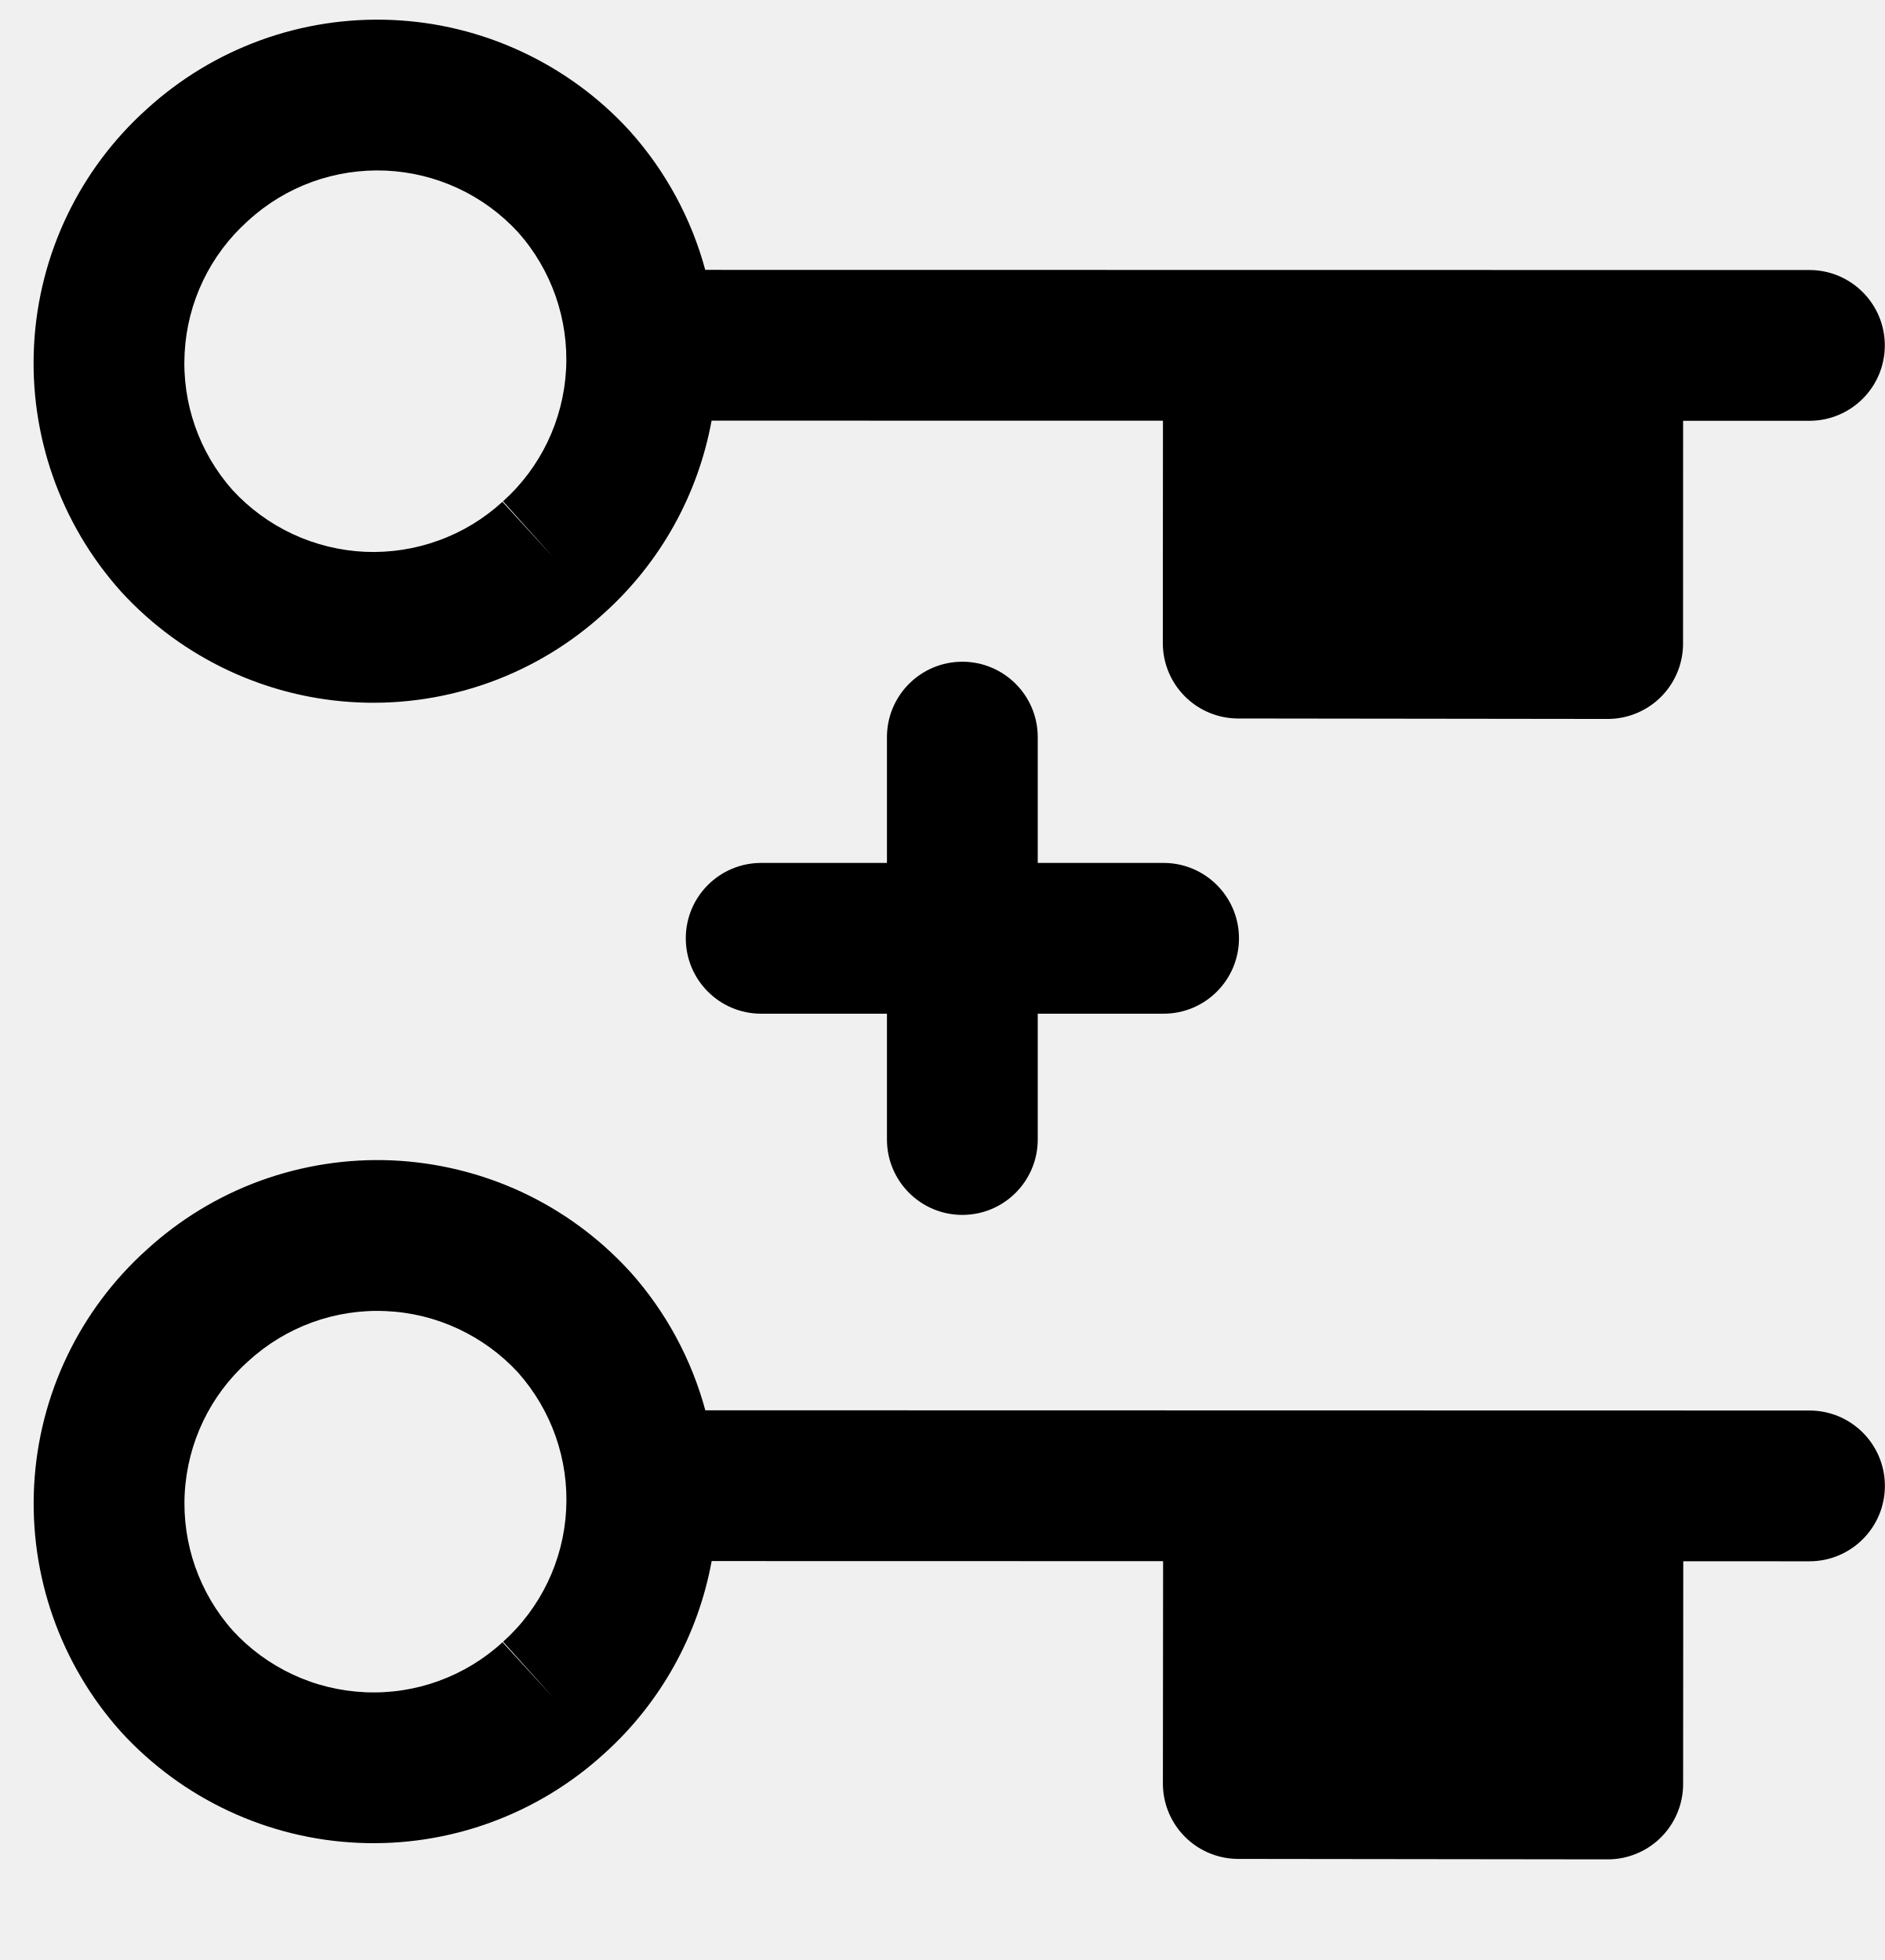
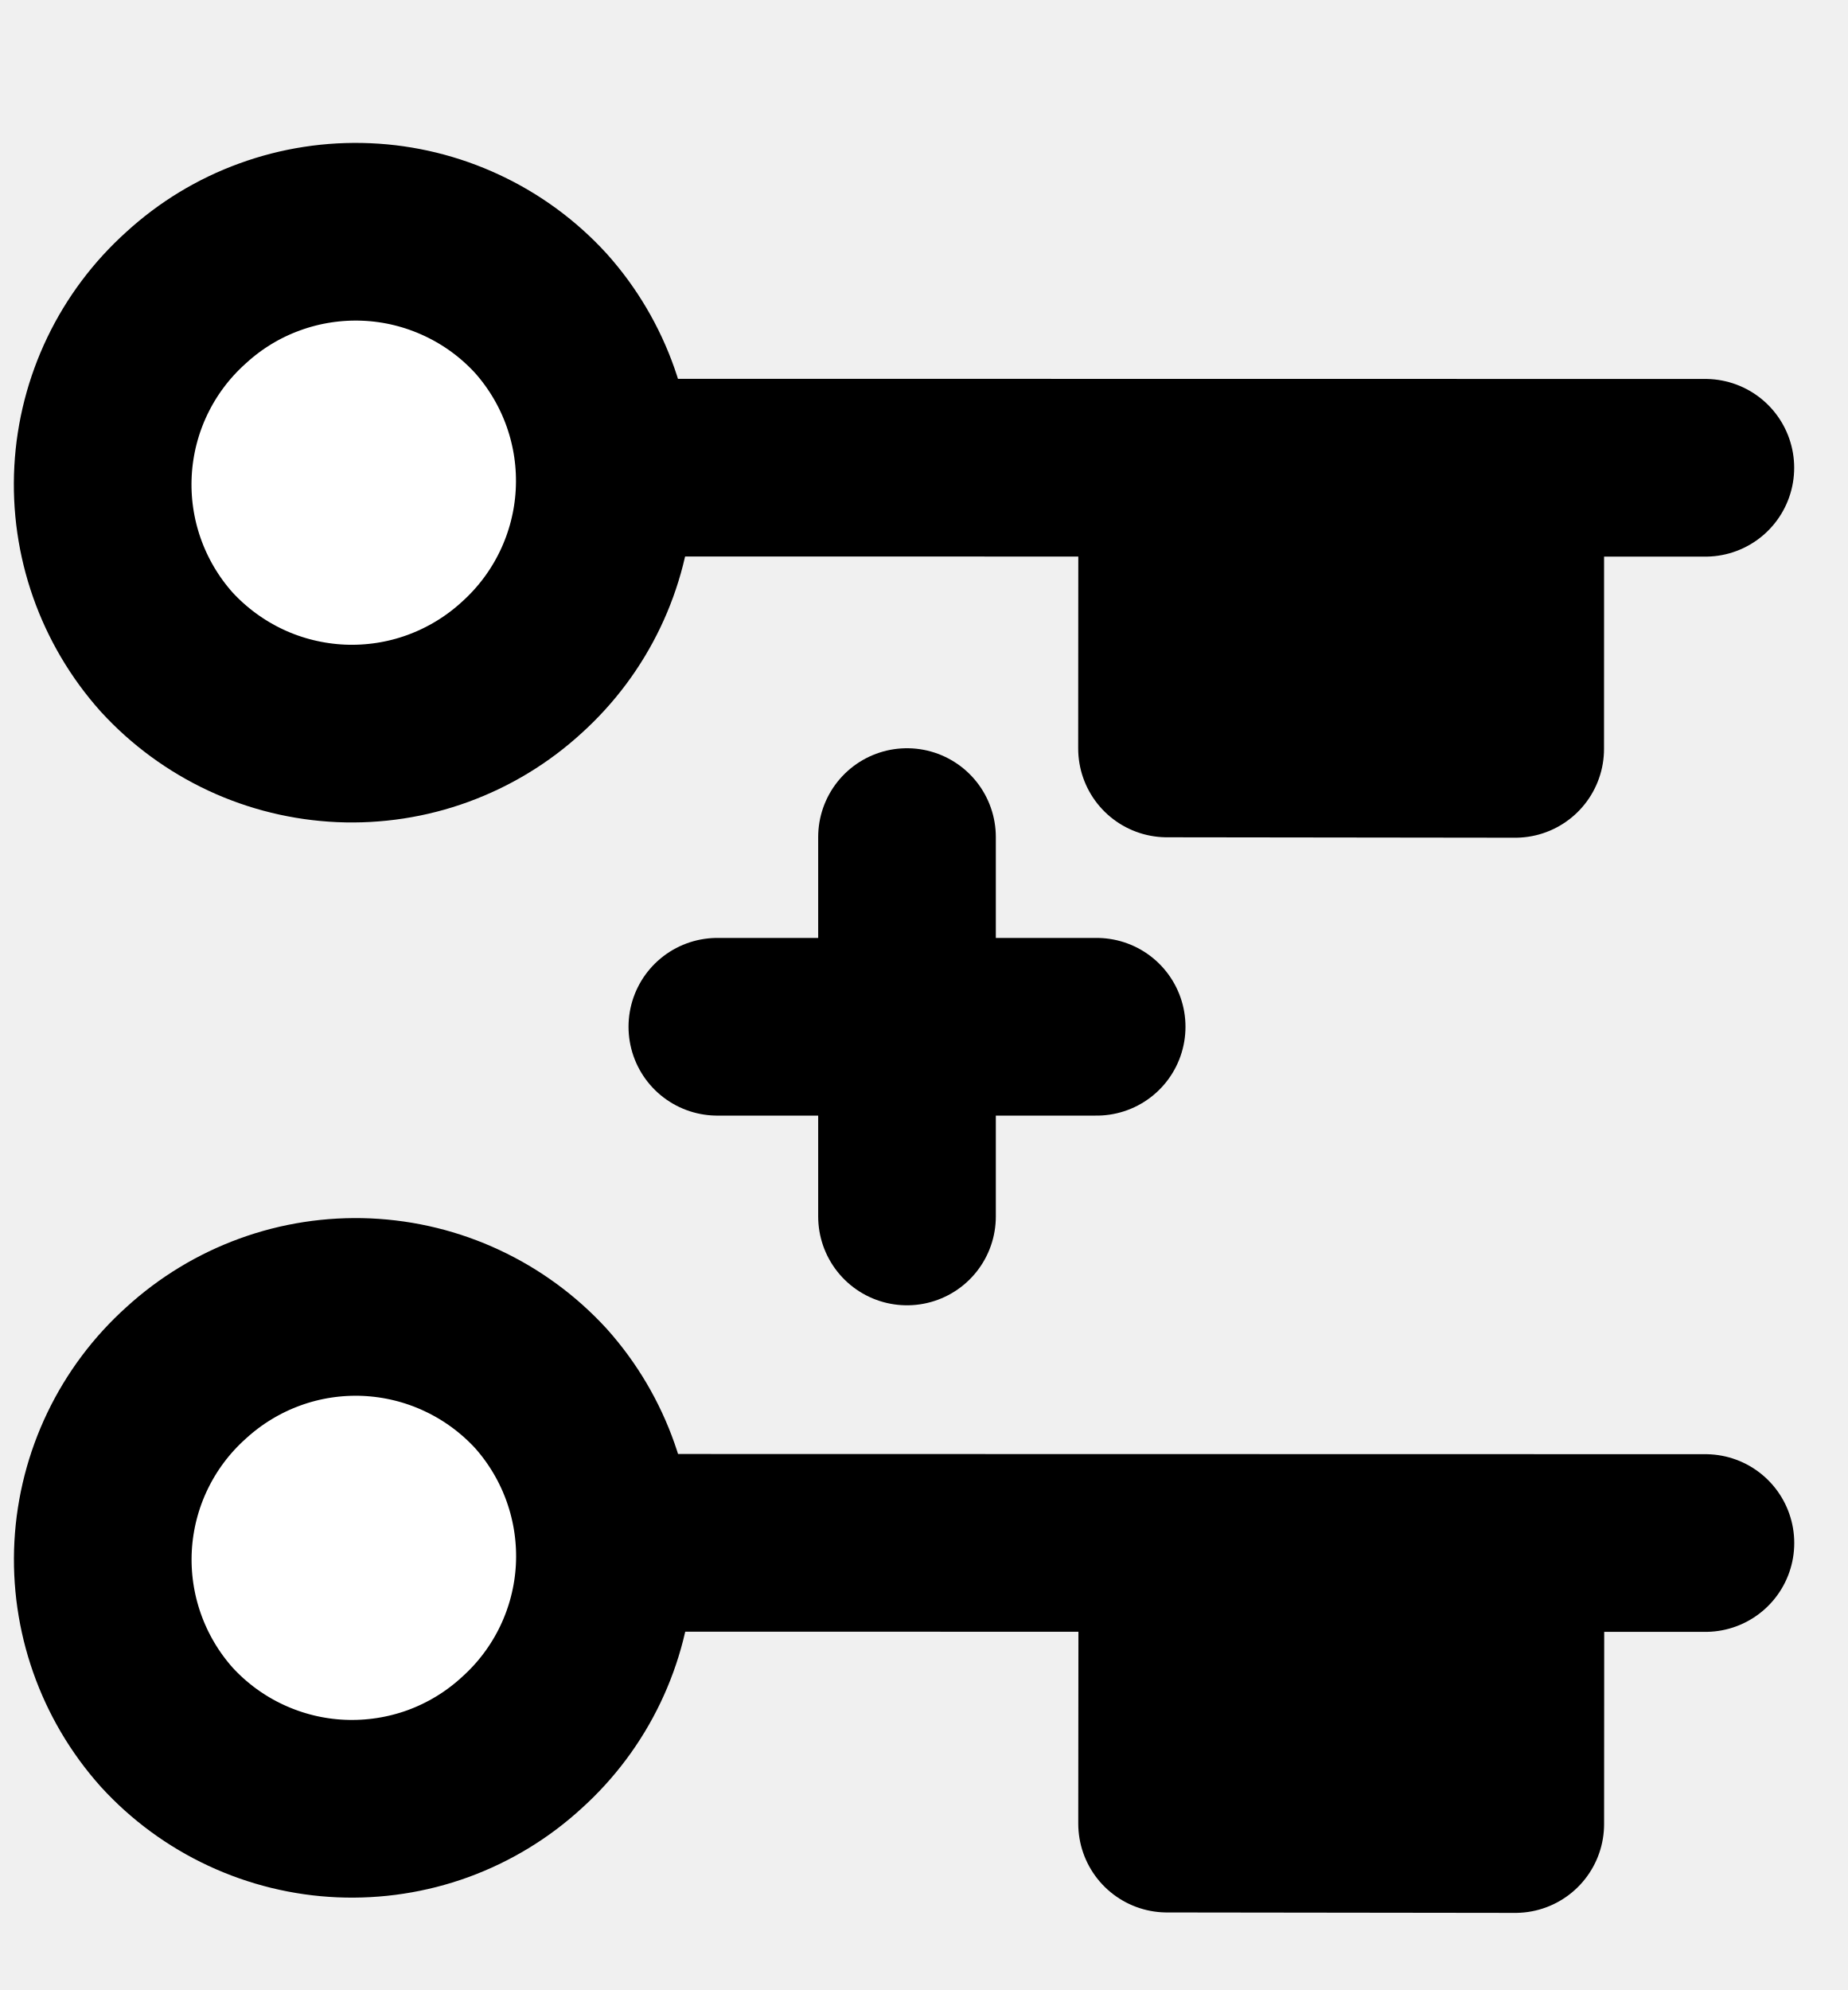
- <svg xmlns="http://www.w3.org/2000/svg" width="25" height="26" viewBox="0 0 25 26" fill="none">
-   <path fill-rule="evenodd" clip-rule="evenodd" d="M4.138 2.413C3.826 2.527 3.538 2.701 3.293 2.926L3.286 2.933L3.285 2.933C2.786 3.381 2.485 4.009 2.449 4.679C2.412 5.348 2.642 6.004 3.087 6.504C3.312 6.747 3.581 6.944 3.881 7.084C4.183 7.225 4.51 7.305 4.842 7.32C5.175 7.334 5.507 7.283 5.819 7.169C6.132 7.056 6.419 6.881 6.664 6.657L7.34 7.394L6.672 6.65C7.171 6.202 7.471 5.574 7.508 4.903C7.544 4.235 7.315 3.579 6.87 3.079C6.646 2.836 6.376 2.638 6.076 2.498C5.774 2.358 5.448 2.278 5.115 2.263C4.783 2.249 4.451 2.3 4.138 2.413ZM9.438 5.58C9.259 6.56 8.76 7.461 8.012 8.134C7.574 8.535 7.061 8.846 6.503 9.049C5.944 9.252 5.349 9.344 4.755 9.318C4.16 9.292 3.576 9.149 3.036 8.897C2.496 8.645 2.011 8.29 1.609 7.851L1.601 7.842L1.601 7.842C0.8 6.947 0.387 5.77 0.452 4.571C0.517 3.373 1.054 2.25 1.946 1.448C2.384 1.048 2.896 0.737 3.454 0.534C4.014 0.33 4.608 0.239 5.203 0.265C5.798 0.291 6.382 0.434 6.921 0.686C7.461 0.938 7.946 1.293 8.348 1.732L8.356 1.741L8.356 1.741C8.832 2.273 9.171 2.904 9.354 3.58L23.999 3.582C24.551 3.582 24.999 4.03 24.999 4.582C24.999 5.135 24.551 5.582 23.999 5.582L9.438 5.58ZM13.764 9.778C13.764 9.226 13.316 8.778 12.764 8.778C12.212 8.778 11.764 9.226 11.764 9.778V11.447H10.096C9.543 11.447 9.096 11.895 9.096 12.447C9.096 12.999 9.543 13.447 10.096 13.447H11.764V15.116C11.764 15.668 12.212 16.116 12.764 16.116C13.316 16.116 13.764 15.668 13.764 15.116V13.447H15.433C15.985 13.447 16.433 12.999 16.433 12.447C16.433 11.895 15.985 11.447 15.433 11.447H13.764V9.778ZM4.139 17.542C3.827 17.656 3.54 17.83 3.295 18.055L3.287 18.062L3.287 18.062C2.787 18.51 2.487 19.138 2.45 19.808C2.414 20.476 2.643 21.132 3.089 21.632C3.313 21.876 3.583 22.073 3.883 22.213C4.184 22.354 4.511 22.433 4.843 22.448C5.176 22.463 5.508 22.412 5.82 22.298C6.133 22.184 6.42 22.01 6.665 21.785L7.341 22.522L6.673 21.778C7.172 21.33 7.473 20.702 7.509 20.032C7.546 19.363 7.316 18.708 6.871 18.207C6.647 17.964 6.377 17.767 6.077 17.627C5.775 17.486 5.449 17.406 5.116 17.392C4.784 17.377 4.452 17.428 4.139 17.542ZM9.439 20.708C9.26 21.689 8.762 22.589 8.013 23.263C7.575 23.663 7.062 23.974 6.504 24.177C5.945 24.381 5.351 24.472 4.756 24.446C4.161 24.42 3.577 24.277 3.037 24.025C2.498 23.774 2.013 23.418 1.61 22.979L1.602 22.97L1.602 22.97C0.801 22.075 0.388 20.899 0.453 19.699C0.518 18.502 1.055 17.379 1.947 16.577C2.385 16.176 2.898 15.865 3.455 15.662C4.015 15.459 4.609 15.367 5.204 15.393C5.799 15.42 6.383 15.563 6.923 15.814C7.462 16.066 7.947 16.422 8.349 16.861L8.358 16.87L8.358 16.87C8.833 17.401 9.172 18.032 9.355 18.708L24 18.711C24.553 18.711 25 19.159 25 19.711C25 20.263 24.552 20.711 24 20.711L9.439 20.708Z" fill="black" />
-   <path d="M16.425 5.259L16.423 8.531L21.323 8.537L21.324 5.266" fill="black" />
-   <path d="M16.425 5.259L16.423 8.531L21.323 8.537L21.324 5.266" stroke="black" stroke-width="2" stroke-linecap="round" stroke-linejoin="round" />
-   <path d="M16.427 20.387L16.424 23.659L21.324 23.665L21.326 20.394" fill="black" />
-   <path d="M16.427 20.387L16.424 23.659L21.324 23.665L21.326 20.394" stroke="black" stroke-width="2" stroke-linecap="round" stroke-linejoin="round" />
+ <svg xmlns="http://www.w3.org/2000/svg" width="26" height="28" viewBox="0 0 26 28" fill="none">
+   <path d="M12.764 17.116L12.764 11.778" stroke="black" stroke-width="2.5" stroke-linecap="round" />
+   <path d="M15.433 14.447L10.095 14.447" stroke="black" stroke-width="2.5" stroke-linecap="round" />
+   <path d="M7.341 24.522C6.999 24.836 6.598 25.079 6.162 25.238C5.726 25.396 5.263 25.467 4.799 25.447C4.336 25.427 3.881 25.315 3.46 25.119C3.039 24.923 2.661 24.646 2.347 24.303C1.723 23.605 1.401 22.688 1.451 21.754C1.502 20.819 1.922 19.942 2.619 19.317C2.961 19.004 3.361 18.761 3.797 18.602C4.233 18.443 4.696 18.372 5.16 18.392C5.624 18.413 6.079 18.524 6.5 18.721C6.92 18.917 7.298 19.194 7.612 19.536C8.236 20.234 8.558 21.151 8.508 22.086C8.457 23.021 8.037 23.897 7.341 24.522V24.522Z" fill="white" stroke="black" stroke-width="2.5" stroke-linejoin="round" />
+   <path d="M8.618 21.708L24 21.711" stroke="black" stroke-width="2.5" stroke-linecap="round" stroke-linejoin="round" />
+   <path d="M16.427 22.387L16.424 25.659L21.324 25.665L21.326 22.394" fill="black" />
+   <path d="M16.427 22.387L16.424 25.659L21.324 25.665L21.326 22.394" stroke="black" stroke-width="2.5" stroke-linecap="round" stroke-linejoin="round" />
+   <path d="M7.34 9.394C6.998 9.707 6.597 9.95 6.161 10.109C5.725 10.268 5.262 10.339 4.798 10.319C4.335 10.298 3.879 10.187 3.459 9.991C3.038 9.794 2.66 9.517 2.346 9.175C1.722 8.477 1.399 7.56 1.45 6.625C1.501 5.69 1.921 4.814 2.618 4.189C2.96 3.875 3.36 3.632 3.796 3.474C4.232 3.315 4.695 3.244 5.159 3.264C5.623 3.284 6.078 3.396 6.498 3.592C6.919 3.788 7.297 4.065 7.611 4.408C8.235 5.106 8.557 6.023 8.506 6.958C8.455 7.892 8.036 8.768 7.34 9.394V9.394Z" fill="white" stroke="black" stroke-width="2.5" stroke-linejoin="round" />
+   <path d="M8.617 6.58L23.999 6.582" stroke="black" stroke-width="2.5" stroke-linecap="round" stroke-linejoin="round" />
+   <path d="M16.425 7.259L16.423 10.531L21.323 10.537L21.324 7.266" fill="black" />
+   <path d="M16.425 7.259L16.423 10.531L21.323 10.537L21.324 7.266" stroke="black" stroke-width="2.5" stroke-linecap="round" stroke-linejoin="round" />
</svg>
